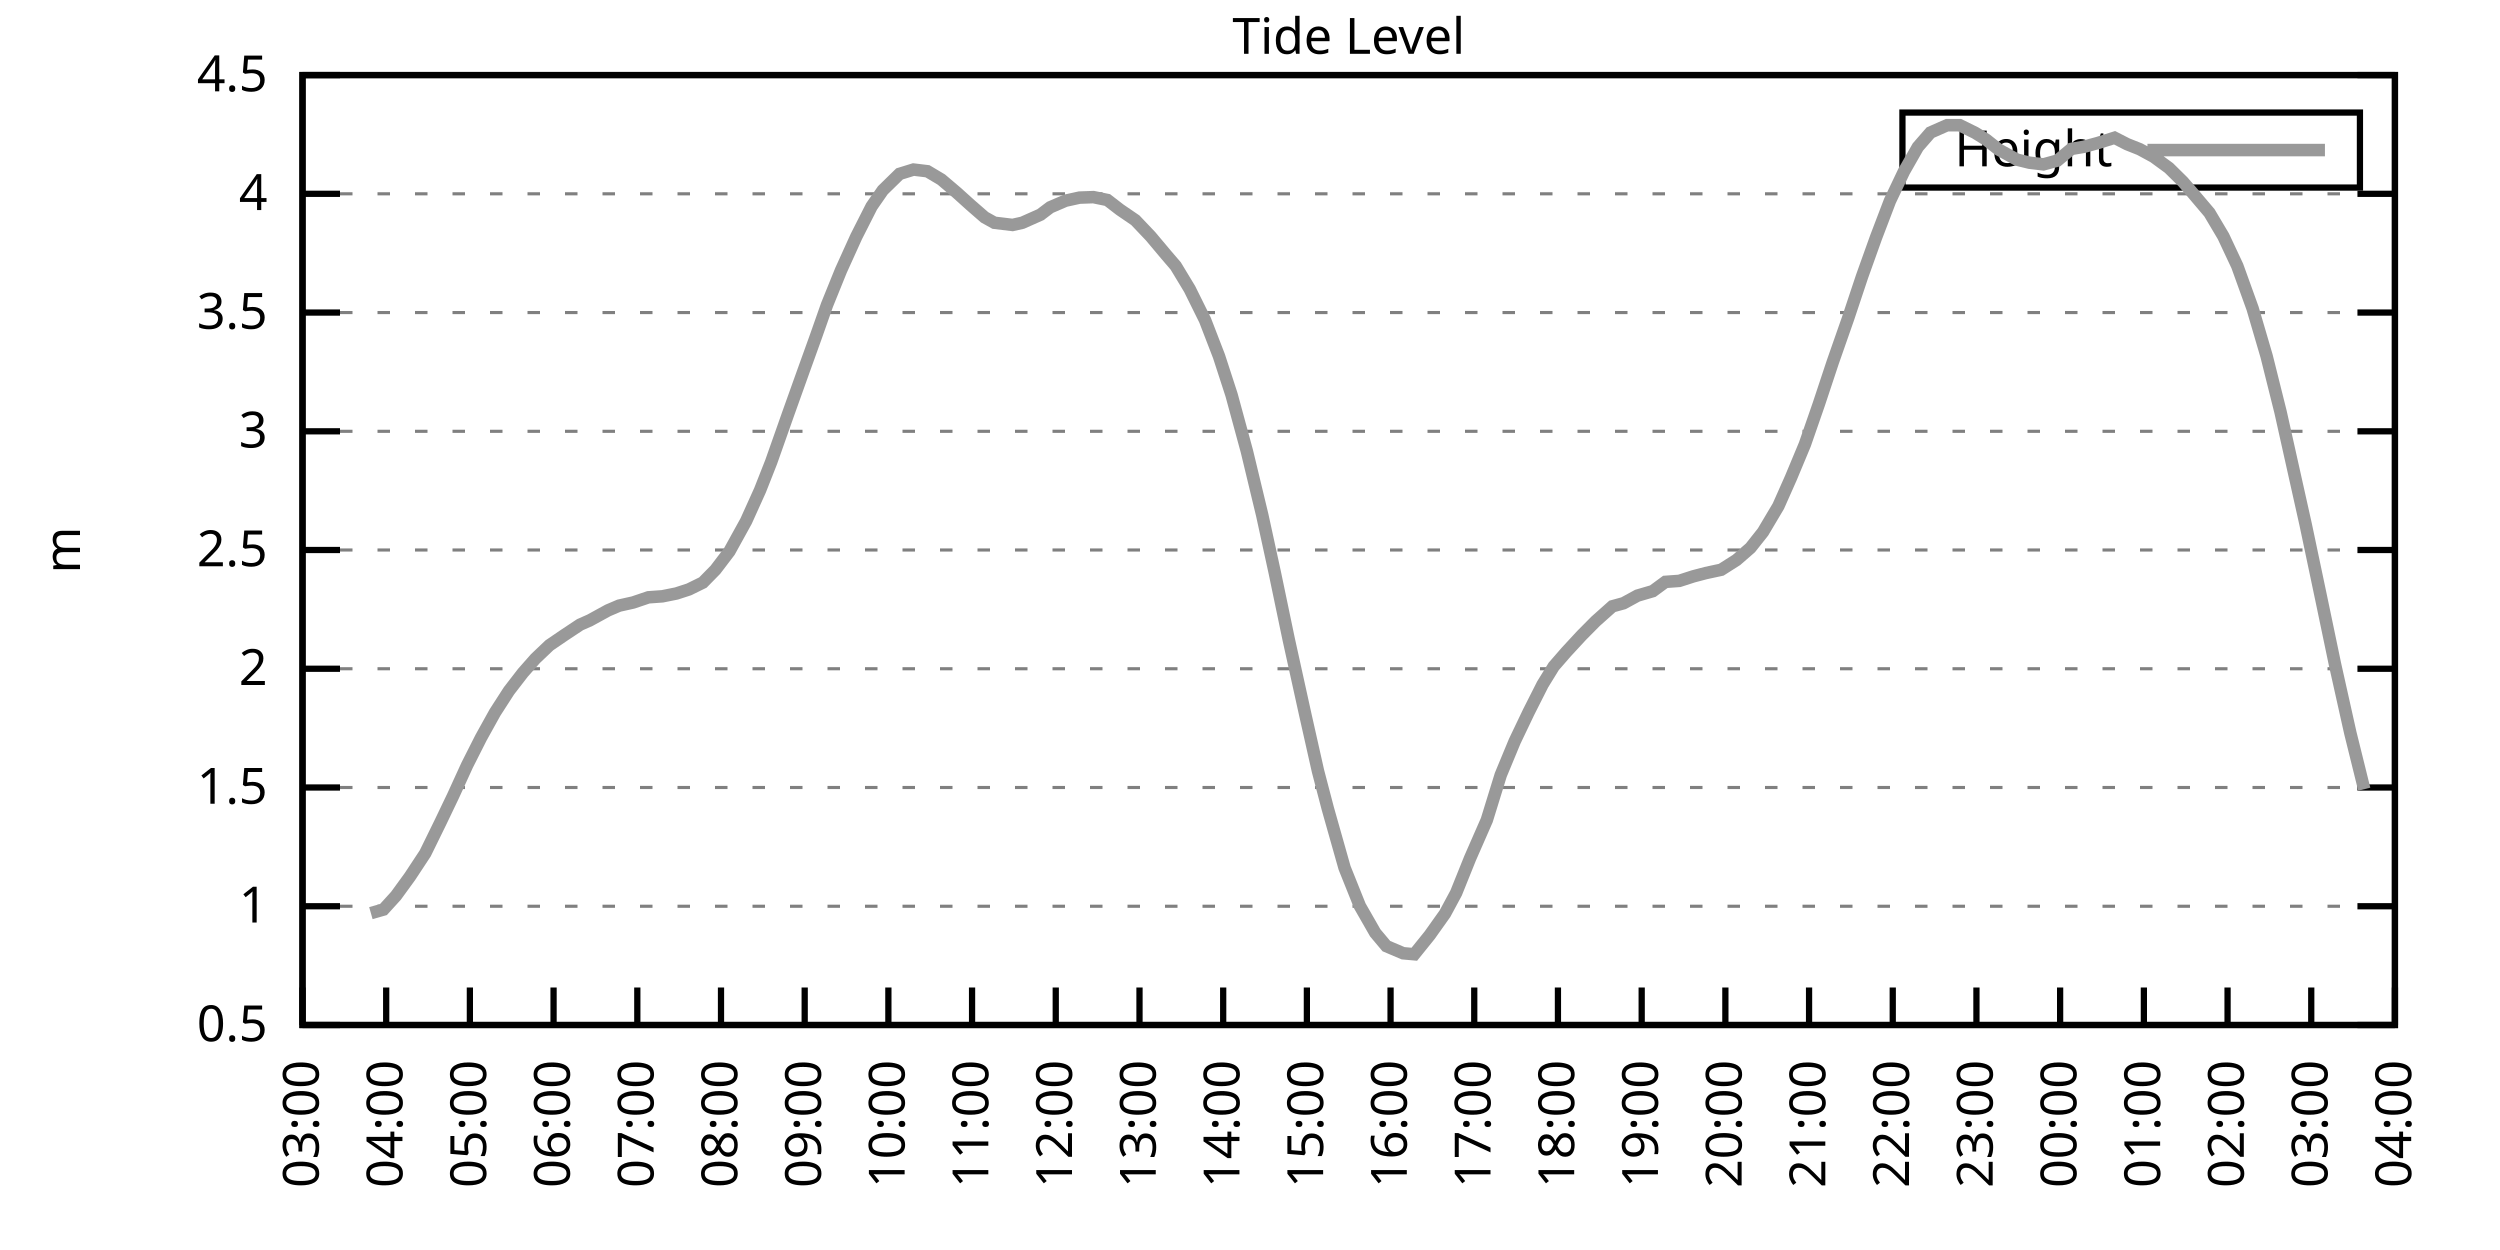
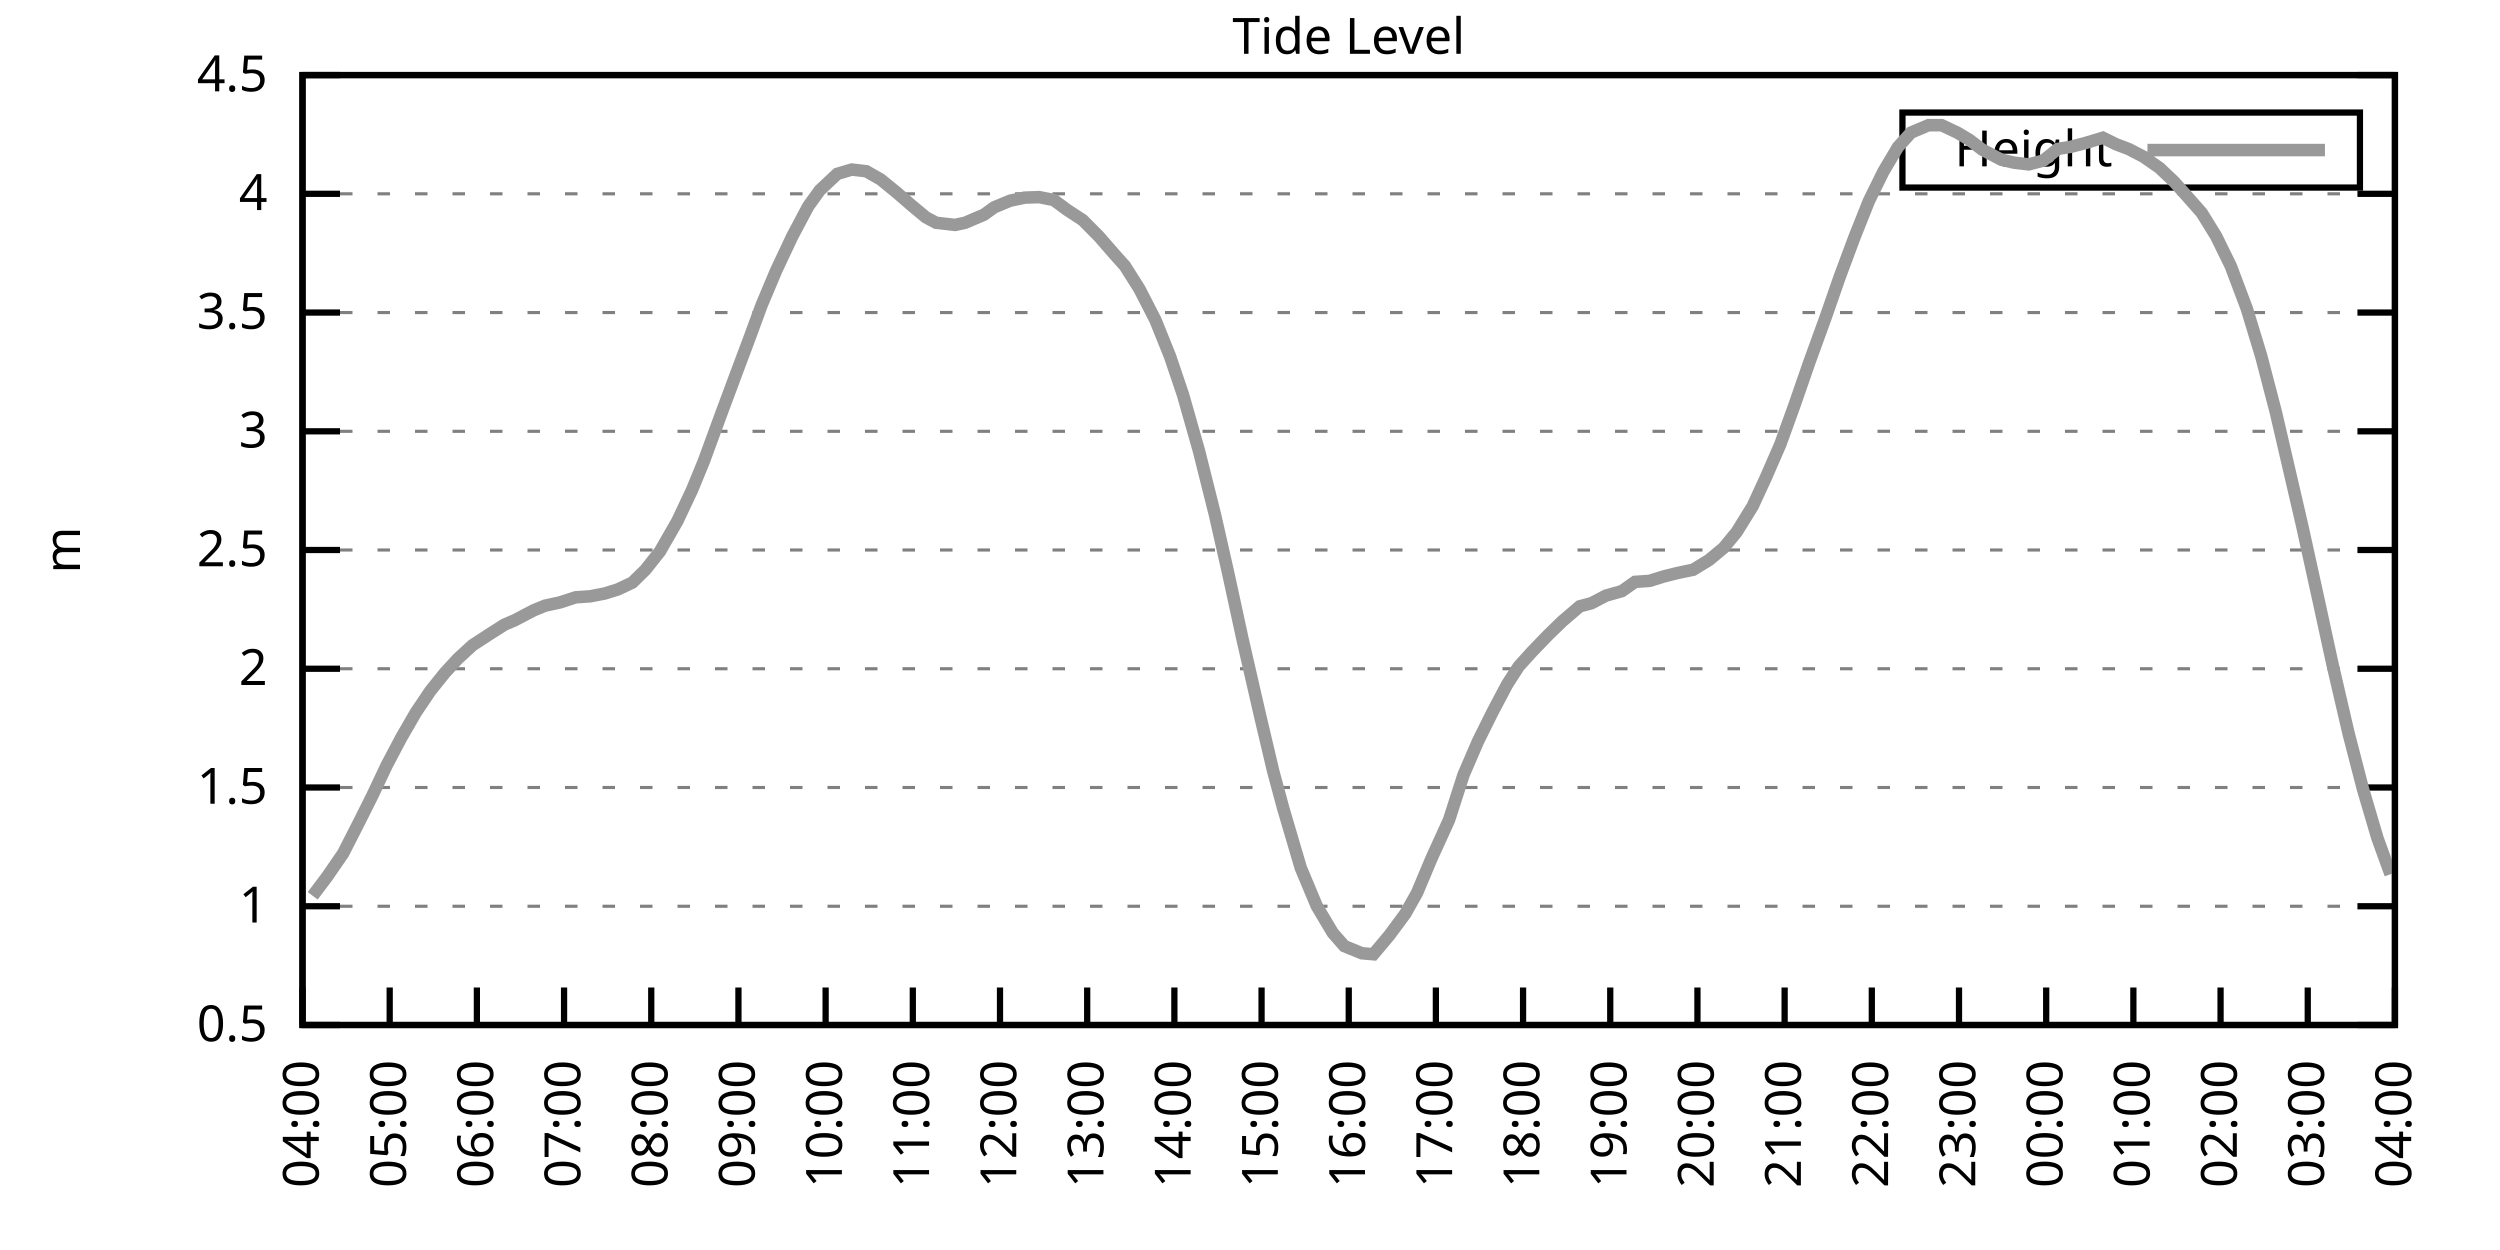
<svg xmlns="http://www.w3.org/2000/svg" xmlns:xlink="http://www.w3.org/1999/xlink" width="400" height="200" viewBox="0 0 400 200">
  <g id="gnuplot_canvas">
    <rect x="0" y="0" width="400" height="200" fill="none" />
    <defs>
      <circle id="gpDot" r="0.5" stroke-width="0.5" stroke="currentColor" />
      <path id="gpPt0" stroke-width="0.333" stroke="currentColor" d="M-1,0 h2 M0,-1 v2" />
      <path id="gpPt1" stroke-width="0.333" stroke="currentColor" d="M-1,-1 L1,1 M1,-1 L-1,1" />
      <path id="gpPt2" stroke-width="0.333" stroke="currentColor" d="M-1,0 L1,0 M0,-1 L0,1 M-1,-1 L1,1 M-1,1 L1,-1" />
      <rect id="gpPt3" stroke-width="0.333" stroke="currentColor" x="-1" y="-1" width="2" height="2" />
      <rect id="gpPt4" stroke-width="0.333" stroke="currentColor" fill="currentColor" x="-1" y="-1" width="2" height="2" />
      <circle id="gpPt5" stroke-width="0.333" stroke="currentColor" cx="0" cy="0" r="1" />
      <use xlink:href="#gpPt5" id="gpPt6" fill="currentColor" stroke="none" />
      <path id="gpPt7" stroke-width="0.333" stroke="currentColor" d="M0,-1.33 L-1.33,0.67 L1.33,0.67 z" />
      <use xlink:href="#gpPt7" id="gpPt8" fill="currentColor" stroke="none" />
      <use xlink:href="#gpPt7" id="gpPt9" stroke="currentColor" transform="rotate(180)" />
      <use xlink:href="#gpPt9" id="gpPt10" fill="currentColor" stroke="none" />
      <use xlink:href="#gpPt3" id="gpPt11" stroke="currentColor" transform="rotate(45)" />
      <use xlink:href="#gpPt11" id="gpPt12" fill="currentColor" stroke="none" />
      <path id="gpPt13" stroke-width="0.333" stroke="currentColor" d="M0,1.330 L1.265,0.411 L0.782,-1.067 L-0.782,-1.076 L-1.265,0.411 z" />
      <use xlink:href="#gpPt13" id="gpPt14" fill="currentColor" stroke="none" />
      <filter id="textbox" filterUnits="objectBoundingBox" x="0" y="0" height="1" width="1">
        <feFlood flood-color="white" flood-opacity="1" result="bgnd" />
        <feComposite in="SourceGraphic" in2="bgnd" operator="atop" />
      </filter>
      <filter id="greybox" filterUnits="objectBoundingBox" x="0" y="0" height="1" width="1">
        <feFlood flood-color="lightgrey" flood-opacity="1" result="grey" />
        <feComposite in="SourceGraphic" in2="grey" operator="atop" />
      </filter>
    </defs>
    <g fill="none" color="white" stroke="currentColor" stroke-width="1.00" stroke-linecap="butt" stroke-linejoin="miter">
</g>
    <g fill="none" color="black" stroke="currentColor" stroke-width="1.00" stroke-linecap="butt" stroke-linejoin="miter">
      <g stroke="none" shape-rendering="crispEdges">
        <polygon fill="rgb(255, 255, 255)" points="48.40,164.00 383.18,164.00 383.18,12.02 48.40,12.02 " />
      </g>
    </g>
    <g fill="none" color="black" stroke="currentColor" stroke-width="1.00" stroke-linecap="butt" stroke-linejoin="miter">
</g>
    <g fill="none" color="black" stroke="black" stroke-width="0.50" stroke-linecap="butt" stroke-linejoin="miter">
</g>
    <g fill="none" color="gray" stroke="currentColor" stroke-width="0.50" stroke-linecap="butt" stroke-linejoin="miter">
      <path stroke="gray" stroke-dasharray="2,4" class="gridline" d="M48.40,164.00 L383.19,164.00  " />
    </g>
    <g fill="none" color="gray" stroke="gray" stroke-width="1.00" stroke-linecap="butt" stroke-linejoin="miter">
</g>
    <g fill="none" color="black" stroke="currentColor" stroke-width="1.00" stroke-linecap="butt" stroke-linejoin="miter">
      <path stroke="black" d="M48.40,164.00 L54.40,164.00 M383.19,164.00 L377.19,164.00  " />
      <g transform="translate(42.80,166.60)" stroke="none" fill="black" font-family="Sans" font-size="8.00" text-anchor="end">
        <text>
          <tspan font-family="Sans"> 0.5</tspan>
        </text>
      </g>
    </g>
    <g fill="none" color="black" stroke="currentColor" stroke-width="1.00" stroke-linecap="butt" stroke-linejoin="miter">
</g>
    <g fill="none" color="black" stroke="black" stroke-width="0.50" stroke-linecap="butt" stroke-linejoin="miter">
</g>
    <g fill="none" color="gray" stroke="currentColor" stroke-width="0.50" stroke-linecap="butt" stroke-linejoin="miter">
      <path stroke="gray" stroke-dasharray="2,4" class="gridline" d="M48.40,145.00 L383.19,145.00  " />
    </g>
    <g fill="none" color="gray" stroke="gray" stroke-width="1.00" stroke-linecap="butt" stroke-linejoin="miter">
</g>
    <g fill="none" color="black" stroke="currentColor" stroke-width="1.00" stroke-linecap="butt" stroke-linejoin="miter">
      <path stroke="black" d="M48.40,145.00 L54.40,145.00 M383.19,145.00 L377.19,145.00  " />
      <g transform="translate(42.80,147.60)" stroke="none" fill="black" font-family="Sans" font-size="8.00" text-anchor="end">
        <text>
          <tspan font-family="Sans"> 1</tspan>
        </text>
      </g>
    </g>
    <g fill="none" color="black" stroke="currentColor" stroke-width="1.00" stroke-linecap="butt" stroke-linejoin="miter">
</g>
    <g fill="none" color="black" stroke="black" stroke-width="0.50" stroke-linecap="butt" stroke-linejoin="miter">
</g>
    <g fill="none" color="gray" stroke="currentColor" stroke-width="0.50" stroke-linecap="butt" stroke-linejoin="miter">
      <path stroke="gray" stroke-dasharray="2,4" class="gridline" d="M48.40,126.00 L383.19,126.00  " />
    </g>
    <g fill="none" color="gray" stroke="gray" stroke-width="1.00" stroke-linecap="butt" stroke-linejoin="miter">
</g>
    <g fill="none" color="black" stroke="currentColor" stroke-width="1.00" stroke-linecap="butt" stroke-linejoin="miter">
      <path stroke="black" d="M48.40,126.00 L54.40,126.00 M383.19,126.00 L377.19,126.00  " />
      <g transform="translate(42.80,128.60)" stroke="none" fill="black" font-family="Sans" font-size="8.00" text-anchor="end">
        <text>
          <tspan font-family="Sans"> 1.5</tspan>
        </text>
      </g>
    </g>
    <g fill="none" color="black" stroke="currentColor" stroke-width="1.00" stroke-linecap="butt" stroke-linejoin="miter">
</g>
    <g fill="none" color="black" stroke="black" stroke-width="0.50" stroke-linecap="butt" stroke-linejoin="miter">
</g>
    <g fill="none" color="gray" stroke="currentColor" stroke-width="0.50" stroke-linecap="butt" stroke-linejoin="miter">
      <path stroke="gray" stroke-dasharray="2,4" class="gridline" d="M48.40,107.00 L383.19,107.00  " />
    </g>
    <g fill="none" color="gray" stroke="gray" stroke-width="1.00" stroke-linecap="butt" stroke-linejoin="miter">
</g>
    <g fill="none" color="black" stroke="currentColor" stroke-width="1.00" stroke-linecap="butt" stroke-linejoin="miter">
      <path stroke="black" d="M48.40,107.00 L54.40,107.00 M383.19,107.00 L377.19,107.00  " />
      <g transform="translate(42.80,109.60)" stroke="none" fill="black" font-family="Sans" font-size="8.00" text-anchor="end">
        <text>
          <tspan font-family="Sans"> 2</tspan>
        </text>
      </g>
    </g>
    <g fill="none" color="black" stroke="currentColor" stroke-width="1.00" stroke-linecap="butt" stroke-linejoin="miter">
</g>
    <g fill="none" color="black" stroke="black" stroke-width="0.50" stroke-linecap="butt" stroke-linejoin="miter">
</g>
    <g fill="none" color="gray" stroke="currentColor" stroke-width="0.50" stroke-linecap="butt" stroke-linejoin="miter">
      <path stroke="gray" stroke-dasharray="2,4" class="gridline" d="M48.40,88.00 L383.19,88.00  " />
    </g>
    <g fill="none" color="gray" stroke="gray" stroke-width="1.00" stroke-linecap="butt" stroke-linejoin="miter">
</g>
    <g fill="none" color="black" stroke="currentColor" stroke-width="1.00" stroke-linecap="butt" stroke-linejoin="miter">
      <path stroke="black" d="M48.40,88.00 L54.40,88.00 M383.19,88.00 L377.19,88.00  " />
      <g transform="translate(42.80,90.60)" stroke="none" fill="black" font-family="Sans" font-size="8.00" text-anchor="end">
        <text>
          <tspan font-family="Sans"> 2.5</tspan>
        </text>
      </g>
    </g>
    <g fill="none" color="black" stroke="currentColor" stroke-width="1.00" stroke-linecap="butt" stroke-linejoin="miter">
</g>
    <g fill="none" color="black" stroke="black" stroke-width="0.50" stroke-linecap="butt" stroke-linejoin="miter">
</g>
    <g fill="none" color="gray" stroke="currentColor" stroke-width="0.50" stroke-linecap="butt" stroke-linejoin="miter">
      <path stroke="gray" stroke-dasharray="2,4" class="gridline" d="M48.40,69.01 L383.19,69.01  " />
    </g>
    <g fill="none" color="gray" stroke="gray" stroke-width="1.00" stroke-linecap="butt" stroke-linejoin="miter">
</g>
    <g fill="none" color="black" stroke="currentColor" stroke-width="1.00" stroke-linecap="butt" stroke-linejoin="miter">
      <path stroke="black" d="M48.40,69.01 L54.40,69.01 M383.19,69.01 L377.19,69.01  " />
      <g transform="translate(42.80,71.61)" stroke="none" fill="black" font-family="Sans" font-size="8.00" text-anchor="end">
        <text>
          <tspan font-family="Sans"> 3</tspan>
        </text>
      </g>
    </g>
    <g fill="none" color="black" stroke="currentColor" stroke-width="1.00" stroke-linecap="butt" stroke-linejoin="miter">
</g>
    <g fill="none" color="black" stroke="black" stroke-width="0.50" stroke-linecap="butt" stroke-linejoin="miter">
</g>
    <g fill="none" color="gray" stroke="currentColor" stroke-width="0.50" stroke-linecap="butt" stroke-linejoin="miter">
      <path stroke="gray" stroke-dasharray="2,4" class="gridline" d="M48.40,50.01 L383.19,50.01  " />
    </g>
    <g fill="none" color="gray" stroke="gray" stroke-width="1.00" stroke-linecap="butt" stroke-linejoin="miter">
</g>
    <g fill="none" color="black" stroke="currentColor" stroke-width="1.00" stroke-linecap="butt" stroke-linejoin="miter">
      <path stroke="black" d="M48.40,50.01 L54.40,50.01 M383.19,50.01 L377.19,50.01  " />
      <g transform="translate(42.80,52.61)" stroke="none" fill="black" font-family="Sans" font-size="8.00" text-anchor="end">
        <text>
          <tspan font-family="Sans"> 3.5</tspan>
        </text>
      </g>
    </g>
    <g fill="none" color="black" stroke="currentColor" stroke-width="1.00" stroke-linecap="butt" stroke-linejoin="miter">
</g>
    <g fill="none" color="black" stroke="black" stroke-width="0.50" stroke-linecap="butt" stroke-linejoin="miter">
</g>
    <g fill="none" color="gray" stroke="currentColor" stroke-width="0.50" stroke-linecap="butt" stroke-linejoin="miter">
      <path stroke="gray" stroke-dasharray="2,4" class="gridline" d="M48.40,31.01 L383.19,31.01  " />
    </g>
    <g fill="none" color="gray" stroke="gray" stroke-width="1.00" stroke-linecap="butt" stroke-linejoin="miter">
</g>
    <g fill="none" color="black" stroke="currentColor" stroke-width="1.00" stroke-linecap="butt" stroke-linejoin="miter">
      <path stroke="black" d="M48.40,31.01 L54.40,31.01 M383.19,31.01 L377.19,31.01  " />
      <g transform="translate(42.80,33.61)" stroke="none" fill="black" font-family="Sans" font-size="8.00" text-anchor="end">
        <text>
          <tspan font-family="Sans"> 4</tspan>
        </text>
      </g>
    </g>
    <g fill="none" color="black" stroke="currentColor" stroke-width="1.00" stroke-linecap="butt" stroke-linejoin="miter">
</g>
    <g fill="none" color="black" stroke="black" stroke-width="0.50" stroke-linecap="butt" stroke-linejoin="miter">
</g>
    <g fill="none" color="gray" stroke="currentColor" stroke-width="0.50" stroke-linecap="butt" stroke-linejoin="miter">
      <path stroke="gray" stroke-dasharray="2,4" class="gridline" d="M48.40,12.01 L383.19,12.01  " />
    </g>
    <g fill="none" color="gray" stroke="gray" stroke-width="1.00" stroke-linecap="butt" stroke-linejoin="miter">
</g>
    <g fill="none" color="black" stroke="currentColor" stroke-width="1.00" stroke-linecap="butt" stroke-linejoin="miter">
      <path stroke="black" d="M48.40,12.01 L54.40,12.01 M383.19,12.01 L377.19,12.01  " />
      <g transform="translate(42.80,14.61)" stroke="none" fill="black" font-family="Sans" font-size="8.00" text-anchor="end">
        <text>
          <tspan font-family="Sans"> 4.5</tspan>
        </text>
      </g>
    </g>
    <g fill="none" color="black" stroke="currentColor" stroke-width="1.00" stroke-linecap="butt" stroke-linejoin="miter">
      <path stroke="black" d="M48.40,164.00 L48.40,158.00  " />
      <g transform="translate(51.00,169.60) rotate(270.00)" stroke="none" fill="black" font-family="Sans" font-size="8.00" text-anchor="end">
        <text>
-           <tspan font-family="Sans">03:00</tspan>
-         </text>
-       </g>
-     </g>
-     <g fill="none" color="black" stroke="currentColor" stroke-width="1.00" stroke-linecap="butt" stroke-linejoin="miter">
-       <path stroke="black" d="M61.79,164.00 L61.79,158.00  " />
-       <g transform="translate(64.39,169.60) rotate(270.00)" stroke="none" fill="black" font-family="Sans" font-size="8.00" text-anchor="end">
-         <text>
          <tspan font-family="Sans">04:00</tspan>
        </text>
      </g>
    </g>
    <g fill="none" color="black" stroke="currentColor" stroke-width="1.00" stroke-linecap="butt" stroke-linejoin="miter">
-       <path stroke="black" d="M75.18,164.00 L75.18,158.00  " />
-       <g transform="translate(77.78,169.60) rotate(270.00)" stroke="none" fill="black" font-family="Sans" font-size="8.00" text-anchor="end">
+       <path stroke="black" d="M62.35,164.00 L62.35,158.00  " />
+       <g transform="translate(64.95,169.60) rotate(270.00)" stroke="none" fill="black" font-family="Sans" font-size="8.00" text-anchor="end">
        <text>
          <tspan font-family="Sans">05:00</tspan>
        </text>
      </g>
    </g>
    <g fill="none" color="black" stroke="currentColor" stroke-width="1.00" stroke-linecap="butt" stroke-linejoin="miter">
-       <path stroke="black" d="M88.57,164.00 L88.57,158.00  " />
-       <g transform="translate(91.17,169.60) rotate(270.00)" stroke="none" fill="black" font-family="Sans" font-size="8.00" text-anchor="end">
+       <path stroke="black" d="M76.30,164.00 L76.30,158.00  " />
+       <g transform="translate(78.90,169.60) rotate(270.00)" stroke="none" fill="black" font-family="Sans" font-size="8.00" text-anchor="end">
        <text>
          <tspan font-family="Sans">06:00</tspan>
        </text>
      </g>
    </g>
    <g fill="none" color="black" stroke="currentColor" stroke-width="1.00" stroke-linecap="butt" stroke-linejoin="miter">
-       <path stroke="black" d="M101.97,164.00 L101.97,158.00  " />
-       <g transform="translate(104.57,169.60) rotate(270.00)" stroke="none" fill="black" font-family="Sans" font-size="8.00" text-anchor="end">
+       <path stroke="black" d="M90.25,164.00 L90.25,158.00  " />
+       <g transform="translate(92.85,169.60) rotate(270.00)" stroke="none" fill="black" font-family="Sans" font-size="8.00" text-anchor="end">
        <text>
          <tspan font-family="Sans">07:00</tspan>
        </text>
      </g>
    </g>
    <g fill="none" color="black" stroke="currentColor" stroke-width="1.00" stroke-linecap="butt" stroke-linejoin="miter">
-       <path stroke="black" d="M115.36,164.00 L115.36,158.00  " />
-       <g transform="translate(117.96,169.60) rotate(270.00)" stroke="none" fill="black" font-family="Sans" font-size="8.00" text-anchor="end">
+       <path stroke="black" d="M104.20,164.00 L104.20,158.00  " />
+       <g transform="translate(106.80,169.60) rotate(270.00)" stroke="none" fill="black" font-family="Sans" font-size="8.00" text-anchor="end">
        <text>
          <tspan font-family="Sans">08:00</tspan>
        </text>
      </g>
    </g>
    <g fill="none" color="black" stroke="currentColor" stroke-width="1.00" stroke-linecap="butt" stroke-linejoin="miter">
-       <path stroke="black" d="M128.75,164.00 L128.75,158.00  " />
-       <g transform="translate(131.35,169.60) rotate(270.00)" stroke="none" fill="black" font-family="Sans" font-size="8.00" text-anchor="end">
+       <path stroke="black" d="M118.15,164.00 L118.15,158.00  " />
+       <g transform="translate(120.75,169.60) rotate(270.00)" stroke="none" fill="black" font-family="Sans" font-size="8.00" text-anchor="end">
        <text>
          <tspan font-family="Sans">09:00</tspan>
        </text>
      </g>
    </g>
    <g fill="none" color="black" stroke="currentColor" stroke-width="1.00" stroke-linecap="butt" stroke-linejoin="miter">
-       <path stroke="black" d="M142.14,164.00 L142.14,158.00  " />
-       <g transform="translate(144.74,169.60) rotate(270.00)" stroke="none" fill="black" font-family="Sans" font-size="8.00" text-anchor="end">
+       <path stroke="black" d="M132.10,164.00 L132.10,158.00  " />
+       <g transform="translate(134.70,169.60) rotate(270.00)" stroke="none" fill="black" font-family="Sans" font-size="8.00" text-anchor="end">
        <text>
          <tspan font-family="Sans">10:00</tspan>
        </text>
      </g>
    </g>
    <g fill="none" color="black" stroke="currentColor" stroke-width="1.00" stroke-linecap="butt" stroke-linejoin="miter">
-       <path stroke="black" d="M155.53,164.00 L155.53,158.00  " />
-       <g transform="translate(158.13,169.60) rotate(270.00)" stroke="none" fill="black" font-family="Sans" font-size="8.00" text-anchor="end">
+       <path stroke="black" d="M146.05,164.00 L146.05,158.00  " />
+       <g transform="translate(148.65,169.60) rotate(270.00)" stroke="none" fill="black" font-family="Sans" font-size="8.00" text-anchor="end">
        <text>
          <tspan font-family="Sans">11:00</tspan>
        </text>
      </g>
    </g>
    <g fill="none" color="black" stroke="currentColor" stroke-width="1.00" stroke-linecap="butt" stroke-linejoin="miter">
-       <path stroke="black" d="M168.92,164.00 L168.92,158.00  " />
-       <g transform="translate(171.52,169.60) rotate(270.00)" stroke="none" fill="black" font-family="Sans" font-size="8.00" text-anchor="end">
+       <path stroke="black" d="M160.00,164.00 L160.00,158.00  " />
+       <g transform="translate(162.60,169.60) rotate(270.00)" stroke="none" fill="black" font-family="Sans" font-size="8.00" text-anchor="end">
        <text>
          <tspan font-family="Sans">12:00</tspan>
        </text>
      </g>
    </g>
    <g fill="none" color="black" stroke="currentColor" stroke-width="1.00" stroke-linecap="butt" stroke-linejoin="miter">
-       <path stroke="black" d="M182.32,164.00 L182.32,158.00  " />
-       <g transform="translate(184.92,169.60) rotate(270.00)" stroke="none" fill="black" font-family="Sans" font-size="8.00" text-anchor="end">
+       <path stroke="black" d="M173.95,164.00 L173.95,158.00  " />
+       <g transform="translate(176.55,169.60) rotate(270.00)" stroke="none" fill="black" font-family="Sans" font-size="8.00" text-anchor="end">
        <text>
          <tspan font-family="Sans">13:00</tspan>
        </text>
      </g>
    </g>
    <g fill="none" color="black" stroke="currentColor" stroke-width="1.00" stroke-linecap="butt" stroke-linejoin="miter">
-       <path stroke="black" d="M195.71,164.00 L195.71,158.00  " />
-       <g transform="translate(198.31,169.60) rotate(270.00)" stroke="none" fill="black" font-family="Sans" font-size="8.00" text-anchor="end">
+       <path stroke="black" d="M187.90,164.00 L187.90,158.00  " />
+       <g transform="translate(190.50,169.60) rotate(270.00)" stroke="none" fill="black" font-family="Sans" font-size="8.00" text-anchor="end">
        <text>
          <tspan font-family="Sans">14:00</tspan>
        </text>
      </g>
    </g>
    <g fill="none" color="black" stroke="currentColor" stroke-width="1.00" stroke-linecap="butt" stroke-linejoin="miter">
-       <path stroke="black" d="M209.10,164.00 L209.10,158.00  " />
-       <g transform="translate(211.70,169.60) rotate(270.00)" stroke="none" fill="black" font-family="Sans" font-size="8.00" text-anchor="end">
+       <path stroke="black" d="M201.85,164.00 L201.85,158.00  " />
+       <g transform="translate(204.45,169.60) rotate(270.00)" stroke="none" fill="black" font-family="Sans" font-size="8.00" text-anchor="end">
        <text>
          <tspan font-family="Sans">15:00</tspan>
        </text>
      </g>
    </g>
    <g fill="none" color="black" stroke="currentColor" stroke-width="1.00" stroke-linecap="butt" stroke-linejoin="miter">
-       <path stroke="black" d="M222.49,164.00 L222.49,158.00  " />
-       <g transform="translate(225.09,169.60) rotate(270.00)" stroke="none" fill="black" font-family="Sans" font-size="8.00" text-anchor="end">
+       <path stroke="black" d="M215.80,164.00 L215.80,158.00  " />
+       <g transform="translate(218.40,169.60) rotate(270.00)" stroke="none" fill="black" font-family="Sans" font-size="8.00" text-anchor="end">
        <text>
          <tspan font-family="Sans">16:00</tspan>
        </text>
      </g>
    </g>
    <g fill="none" color="black" stroke="currentColor" stroke-width="1.00" stroke-linecap="butt" stroke-linejoin="miter">
-       <path stroke="black" d="M235.88,164.00 L235.88,158.00  " />
-       <g transform="translate(238.48,169.60) rotate(270.00)" stroke="none" fill="black" font-family="Sans" font-size="8.00" text-anchor="end">
+       <path stroke="black" d="M229.74,164.00 L229.74,158.00  " />
+       <g transform="translate(232.34,169.60) rotate(270.00)" stroke="none" fill="black" font-family="Sans" font-size="8.00" text-anchor="end">
        <text>
          <tspan font-family="Sans">17:00</tspan>
        </text>
      </g>
    </g>
    <g fill="none" color="black" stroke="currentColor" stroke-width="1.00" stroke-linecap="butt" stroke-linejoin="miter">
-       <path stroke="black" d="M249.27,164.00 L249.27,158.00  " />
-       <g transform="translate(251.87,169.60) rotate(270.00)" stroke="none" fill="black" font-family="Sans" font-size="8.00" text-anchor="end">
+       <path stroke="black" d="M243.69,164.00 L243.69,158.00  " />
+       <g transform="translate(246.29,169.60) rotate(270.00)" stroke="none" fill="black" font-family="Sans" font-size="8.00" text-anchor="end">
        <text>
          <tspan font-family="Sans">18:00</tspan>
        </text>
      </g>
    </g>
    <g fill="none" color="black" stroke="currentColor" stroke-width="1.00" stroke-linecap="butt" stroke-linejoin="miter">
-       <path stroke="black" d="M262.67,164.00 L262.67,158.00  " />
-       <g transform="translate(265.27,169.60) rotate(270.00)" stroke="none" fill="black" font-family="Sans" font-size="8.00" text-anchor="end">
+       <path stroke="black" d="M257.64,164.00 L257.64,158.00  " />
+       <g transform="translate(260.24,169.60) rotate(270.00)" stroke="none" fill="black" font-family="Sans" font-size="8.00" text-anchor="end">
        <text>
          <tspan font-family="Sans">19:00</tspan>
        </text>
      </g>
    </g>
    <g fill="none" color="black" stroke="currentColor" stroke-width="1.00" stroke-linecap="butt" stroke-linejoin="miter">
-       <path stroke="black" d="M276.06,164.00 L276.06,158.00  " />
-       <g transform="translate(278.66,169.60) rotate(270.00)" stroke="none" fill="black" font-family="Sans" font-size="8.00" text-anchor="end">
+       <path stroke="black" d="M271.59,164.00 L271.59,158.00  " />
+       <g transform="translate(274.19,169.60) rotate(270.00)" stroke="none" fill="black" font-family="Sans" font-size="8.00" text-anchor="end">
        <text>
          <tspan font-family="Sans">20:00</tspan>
        </text>
      </g>
    </g>
    <g fill="none" color="black" stroke="currentColor" stroke-width="1.00" stroke-linecap="butt" stroke-linejoin="miter">
-       <path stroke="black" d="M289.45,164.00 L289.45,158.00  " />
-       <g transform="translate(292.05,169.60) rotate(270.00)" stroke="none" fill="black" font-family="Sans" font-size="8.00" text-anchor="end">
+       <path stroke="black" d="M285.54,164.00 L285.54,158.00  " />
+       <g transform="translate(288.14,169.60) rotate(270.00)" stroke="none" fill="black" font-family="Sans" font-size="8.00" text-anchor="end">
        <text>
          <tspan font-family="Sans">21:00</tspan>
        </text>
      </g>
    </g>
    <g fill="none" color="black" stroke="currentColor" stroke-width="1.00" stroke-linecap="butt" stroke-linejoin="miter">
-       <path stroke="black" d="M302.84,164.00 L302.84,158.00  " />
-       <g transform="translate(305.44,169.60) rotate(270.00)" stroke="none" fill="black" font-family="Sans" font-size="8.00" text-anchor="end">
+       <path stroke="black" d="M299.49,164.00 L299.49,158.00  " />
+       <g transform="translate(302.09,169.60) rotate(270.00)" stroke="none" fill="black" font-family="Sans" font-size="8.00" text-anchor="end">
        <text>
          <tspan font-family="Sans">22:00</tspan>
        </text>
      </g>
    </g>
    <g fill="none" color="black" stroke="currentColor" stroke-width="1.00" stroke-linecap="butt" stroke-linejoin="miter">
-       <path stroke="black" d="M316.23,164.00 L316.23,158.00  " />
-       <g transform="translate(318.83,169.60) rotate(270.00)" stroke="none" fill="black" font-family="Sans" font-size="8.00" text-anchor="end">
+       <path stroke="black" d="M313.44,164.00 L313.44,158.00  " />
+       <g transform="translate(316.04,169.60) rotate(270.00)" stroke="none" fill="black" font-family="Sans" font-size="8.00" text-anchor="end">
        <text>
          <tspan font-family="Sans">23:00</tspan>
        </text>
      </g>
    </g>
    <g fill="none" color="black" stroke="currentColor" stroke-width="1.00" stroke-linecap="butt" stroke-linejoin="miter">
-       <path stroke="black" d="M329.62,164.00 L329.62,158.00  " />
-       <g transform="translate(332.22,169.60) rotate(270.00)" stroke="none" fill="black" font-family="Sans" font-size="8.00" text-anchor="end">
+       <path stroke="black" d="M327.39,164.00 L327.39,158.00  " />
+       <g transform="translate(329.99,169.60) rotate(270.00)" stroke="none" fill="black" font-family="Sans" font-size="8.00" text-anchor="end">
        <text>
          <tspan font-family="Sans">00:00</tspan>
        </text>
      </g>
    </g>
    <g fill="none" color="black" stroke="currentColor" stroke-width="1.00" stroke-linecap="butt" stroke-linejoin="miter">
-       <path stroke="black" d="M343.02,164.00 L343.02,158.00  " />
-       <g transform="translate(345.62,169.60) rotate(270.00)" stroke="none" fill="black" font-family="Sans" font-size="8.00" text-anchor="end">
+       <path stroke="black" d="M341.34,164.00 L341.34,158.00  " />
+       <g transform="translate(343.94,169.60) rotate(270.00)" stroke="none" fill="black" font-family="Sans" font-size="8.00" text-anchor="end">
        <text>
          <tspan font-family="Sans">01:00</tspan>
        </text>
      </g>
    </g>
    <g fill="none" color="black" stroke="currentColor" stroke-width="1.00" stroke-linecap="butt" stroke-linejoin="miter">
-       <path stroke="black" d="M356.41,164.00 L356.41,158.00  " />
-       <g transform="translate(359.01,169.60) rotate(270.00)" stroke="none" fill="black" font-family="Sans" font-size="8.00" text-anchor="end">
+       <path stroke="black" d="M355.29,164.00 L355.29,158.00  " />
+       <g transform="translate(357.89,169.60) rotate(270.00)" stroke="none" fill="black" font-family="Sans" font-size="8.00" text-anchor="end">
        <text>
          <tspan font-family="Sans">02:00</tspan>
        </text>
      </g>
    </g>
    <g fill="none" color="black" stroke="currentColor" stroke-width="1.00" stroke-linecap="butt" stroke-linejoin="miter">
-       <path stroke="black" d="M369.80,164.00 L369.80,158.00  " />
-       <g transform="translate(372.40,169.60) rotate(270.00)" stroke="none" fill="black" font-family="Sans" font-size="8.00" text-anchor="end">
+       <path stroke="black" d="M369.24,164.00 L369.24,158.00  " />
+       <g transform="translate(371.84,169.60) rotate(270.00)" stroke="none" fill="black" font-family="Sans" font-size="8.00" text-anchor="end">
        <text>
          <tspan font-family="Sans">03:00</tspan>
        </text>
      </g>
    </g>
    <g fill="none" color="black" stroke="currentColor" stroke-width="1.00" stroke-linecap="butt" stroke-linejoin="miter">
      <path stroke="black" d="M383.19,164.00 L383.19,158.00  " />
      <g transform="translate(385.79,169.60) rotate(270.00)" stroke="none" fill="black" font-family="Sans" font-size="8.00" text-anchor="end">
        <text>
          <tspan font-family="Sans">04:00</tspan>
        </text>
      </g>
    </g>
    <g fill="none" color="black" stroke="currentColor" stroke-width="1.00" stroke-linecap="butt" stroke-linejoin="miter">
</g>
    <g fill="none" color="black" stroke="currentColor" stroke-width="1.00" stroke-linecap="butt" stroke-linejoin="miter">
      <path stroke="black" d="M48.40,12.01 L48.40,164.00 L383.19,164.00 L383.19,12.01 L48.40,12.01 Z  " />
    </g>
    <g fill="none" color="black" stroke="currentColor" stroke-width="1.00" stroke-linecap="butt" stroke-linejoin="miter">
</g>
    <g fill="none" color="black" stroke="currentColor" stroke-width="1.00" stroke-linecap="butt" stroke-linejoin="miter">
      <path stroke="black" d="M304.39,30.01 L304.39,18.01 L377.59,18.01 L377.59,30.01 L304.39,30.01 Z  " />
    </g>
    <g id="Tide_level_plot_1">
      <g fill="none" color="white" stroke="black" stroke-width="2.00" stroke-linecap="butt" stroke-linejoin="miter">
</g>
      <g fill="none" color="black" stroke="currentColor" stroke-width="2.00" stroke-linecap="butt" stroke-linejoin="miter">
        <g transform="translate(337.99,26.61)" stroke="none" fill="black" font-family="Sans" font-size="8.00" text-anchor="end">
          <text>
            <tspan font-family="Sans">Height</tspan>
          </text>
        </g>
      </g>
      <g fill="none" color="black" stroke="currentColor" stroke-width="2.00" stroke-linecap="butt" stroke-linejoin="miter">
-         <path stroke="rgb(153, 153, 153)" d="M343.59,24.01 L371.99,24.01 M59.34,146.10 L61.35,145.53 L63.35,143.33 L65.59,140.25 L68.04,136.53 L70.50,131.51   L72.50,127.33 L74.74,122.43 L76.97,118.02 L79.20,114.00 L81.43,110.54 L83.66,107.65 L85.67,105.37 L87.91,103.24   L90.36,101.57 L92.82,99.94 L94.38,99.25 L97.28,97.66 L99.06,96.90 L101.30,96.40 L103.75,95.57 L105.98,95.41   L108.22,94.96 L110.22,94.31 L112.46,93.21 L114.47,91.16 L116.70,88.23 L119.38,83.37 L121.61,78.43 L123.39,73.91   L126.07,66.31 L128.53,59.43 L130.54,53.85 L132.32,48.79 L134.55,43.28 L137.01,37.85 L139.46,33.02 L141.25,30.44   L143.93,27.82 L146.16,27.13 L148.39,27.40 L150.62,28.73 L153.08,30.82 L155.31,32.83 L157.54,34.77 L159.10,35.64   L162.01,35.99 L163.57,35.64 L166.47,34.35 L168.03,33.17 L170.49,32.11 L172.72,31.62 L174.95,31.54 L177.18,32.00   L179.19,33.55 L181.65,35.23 L184.10,37.81 L186.56,40.74 L188.12,42.56 L190.35,46.25 L192.81,51.22 L195.04,57.00   L197.05,63.19 L199.50,72.20 L201.96,82.42 L203.97,91.65 L206.20,102.33 L208.88,114.49 L210.88,123.38 L212.45,129.38   L215.13,138.85 L217.58,144.96 L220.04,149.26 L221.82,151.38 L224.50,152.52 L226.29,152.68 L228.74,149.64 L231.20,146.18   L232.98,142.87 L235.21,137.33 L237.89,131.21 L240.12,123.99 L242.36,118.59 L244.59,113.92 L246.82,109.51 L248.60,106.62   L250.61,104.31 L253.07,101.65 L255.30,99.40 L257.98,97.01 L259.76,96.52 L262.00,95.30 L264.45,94.58 L266.46,93.10   L268.69,92.94 L270.92,92.22 L272.93,91.69 L275.39,91.16 L277.84,89.60 L280.07,87.66 L282.08,85.12 L284.54,80.98   L286.55,76.45 L288.78,71.10 L291.01,64.67 L293.24,57.95 L295.70,50.92 L297.93,44.23 L300.16,38.00 L302.39,32.15   L304.63,27.44 L306.86,23.52 L308.87,21.21 L311.54,20.03 L313.55,20.03 L316.01,21.24 L317.79,22.35 L319.80,23.94   L322.70,25.54 L324.71,26.03 L326.95,26.30 L329.18,25.69 L331.41,23.83 L333.42,23.49 L335.65,22.88 L338.33,22.04   L340.34,23.07 L342.35,23.87 L344.58,25.08 L347.03,26.87 L349.26,29.07 L350.83,30.89 L353.51,34.05 L355.74,37.81   L357.97,42.56 L360.42,49.36 L362.66,57.00 L364.89,65.93 L368.91,83.94 L371.36,95.57 L373.59,106.24 L376.05,117.26   L378.28,126.27  " />
+         <path stroke="rgb(153, 153, 153)" d="M343.59,24.01 L371.99,24.01 M50.03,143.33 L52.35,140.25 L54.91,136.53 L57.47,131.51 L59.56,127.33 L61.88,122.43   L64.21,118.02 L66.53,114.00 L68.86,110.54 L71.18,107.65 L73.28,105.37 L75.60,103.24 L78.16,101.57 L80.72,99.94   L82.34,99.25 L85.37,97.66 L87.23,96.90 L89.55,96.40 L92.11,95.57 L94.43,95.41 L96.76,94.96 L98.85,94.31   L101.18,93.21 L103.27,91.16 L105.59,88.23 L108.38,83.37 L110.71,78.43 L112.57,73.91 L115.36,66.31 L117.92,59.43   L120.01,53.85 L121.87,48.79 L124.19,43.28 L126.75,37.85 L129.31,33.02 L131.17,30.44 L133.96,27.82 L136.28,27.13   L138.61,27.40 L140.93,28.73 L143.49,30.82 L145.81,32.83 L148.14,34.77 L149.77,35.64 L152.79,35.99 L154.42,35.64   L157.44,34.35 L159.07,33.17 L161.62,32.11 L163.95,31.62 L166.27,31.54 L168.60,32.00 L170.69,33.55 L173.25,35.23   L175.81,37.81 L178.36,40.74 L179.99,42.56 L182.32,46.25 L184.87,51.22 L187.20,57.00 L189.29,63.19 L191.85,72.20   L194.41,82.42 L196.50,91.65 L198.82,102.33 L201.61,114.49 L203.71,123.38 L205.33,129.38 L208.12,138.85 L210.68,144.96   L213.24,149.26 L215.10,151.38 L217.89,152.52 L219.75,152.68 L222.30,149.64 L224.86,146.18 L226.72,142.87 L229.05,137.33   L231.84,131.21 L234.16,123.99 L236.49,118.59 L238.81,113.92 L241.14,109.51 L243.00,106.62 L245.09,104.31 L247.65,101.65   L249.97,99.40 L252.76,97.01 L254.62,96.52 L256.95,95.30 L259.50,94.58 L261.60,93.10 L263.92,92.94 L266.25,92.22   L268.34,91.69 L270.90,91.16 L273.45,89.60 L275.78,87.66 L277.87,85.12 L280.43,80.98 L282.52,76.45 L284.85,71.10   L287.17,64.67 L289.50,57.95 L292.05,50.92 L294.38,44.23 L296.70,38.00 L299.03,32.15 L301.35,27.44 L303.68,23.52   L305.77,21.21 L308.56,20.03 L310.65,20.03 L313.21,21.24 L315.07,22.35 L317.16,23.94 L320.18,25.54 L322.28,26.03   L324.60,26.30 L326.93,25.69 L329.25,23.83 L331.34,23.49 L333.67,22.88 L336.46,22.04 L338.55,23.07 L340.64,23.87   L342.97,25.08 L345.53,26.87 L347.85,29.07 L349.48,30.89 L352.27,34.05 L354.59,37.81 L356.92,42.56 L359.48,49.36   L361.80,57.00 L364.13,65.93 L368.31,83.94 L370.87,95.57 L373.19,106.24 L375.75,117.26 L378.08,126.27 L380.40,134.13   L382.49,139.87  " />
      </g>
    </g>
    <g fill="none" color="black" stroke="currentColor" stroke-width="2.00" stroke-linecap="butt" stroke-linejoin="miter">
</g>
    <g fill="none" color="black" stroke="black" stroke-width="1.00" stroke-linecap="butt" stroke-linejoin="miter">
</g>
    <g fill="none" color="black" stroke="currentColor" stroke-width="1.00" stroke-linecap="butt" stroke-linejoin="miter">
      <path stroke="black" d="M48.40,12.01 L48.40,164.00 L383.19,164.00 L383.19,12.01 L48.40,12.01 Z  " />
      <g transform="translate(12.80,88.01) rotate(270.00)" stroke="none" fill="black" font-family="Sans" font-size="8.00" text-anchor="middle">
        <text>
          <tspan font-family="Sans">m</tspan>
        </text>
      </g>
    </g>
    <g fill="none" color="black" stroke="currentColor" stroke-width="1.00" stroke-linecap="butt" stroke-linejoin="miter">
</g>
    <g fill="none" color="black" stroke="currentColor" stroke-width="1.00" stroke-linecap="butt" stroke-linejoin="miter">
      <g transform="translate(215.79,8.61)" stroke="none" fill="black" font-family="Sans" font-size="8.00" text-anchor="middle">
        <text>
          <tspan font-family="Sans">Tide Level</tspan>
        </text>
      </g>
    </g>
    <g fill="none" color="black" stroke="currentColor" stroke-width="1.00" stroke-linecap="butt" stroke-linejoin="miter">
</g>
  </g>
</svg>
